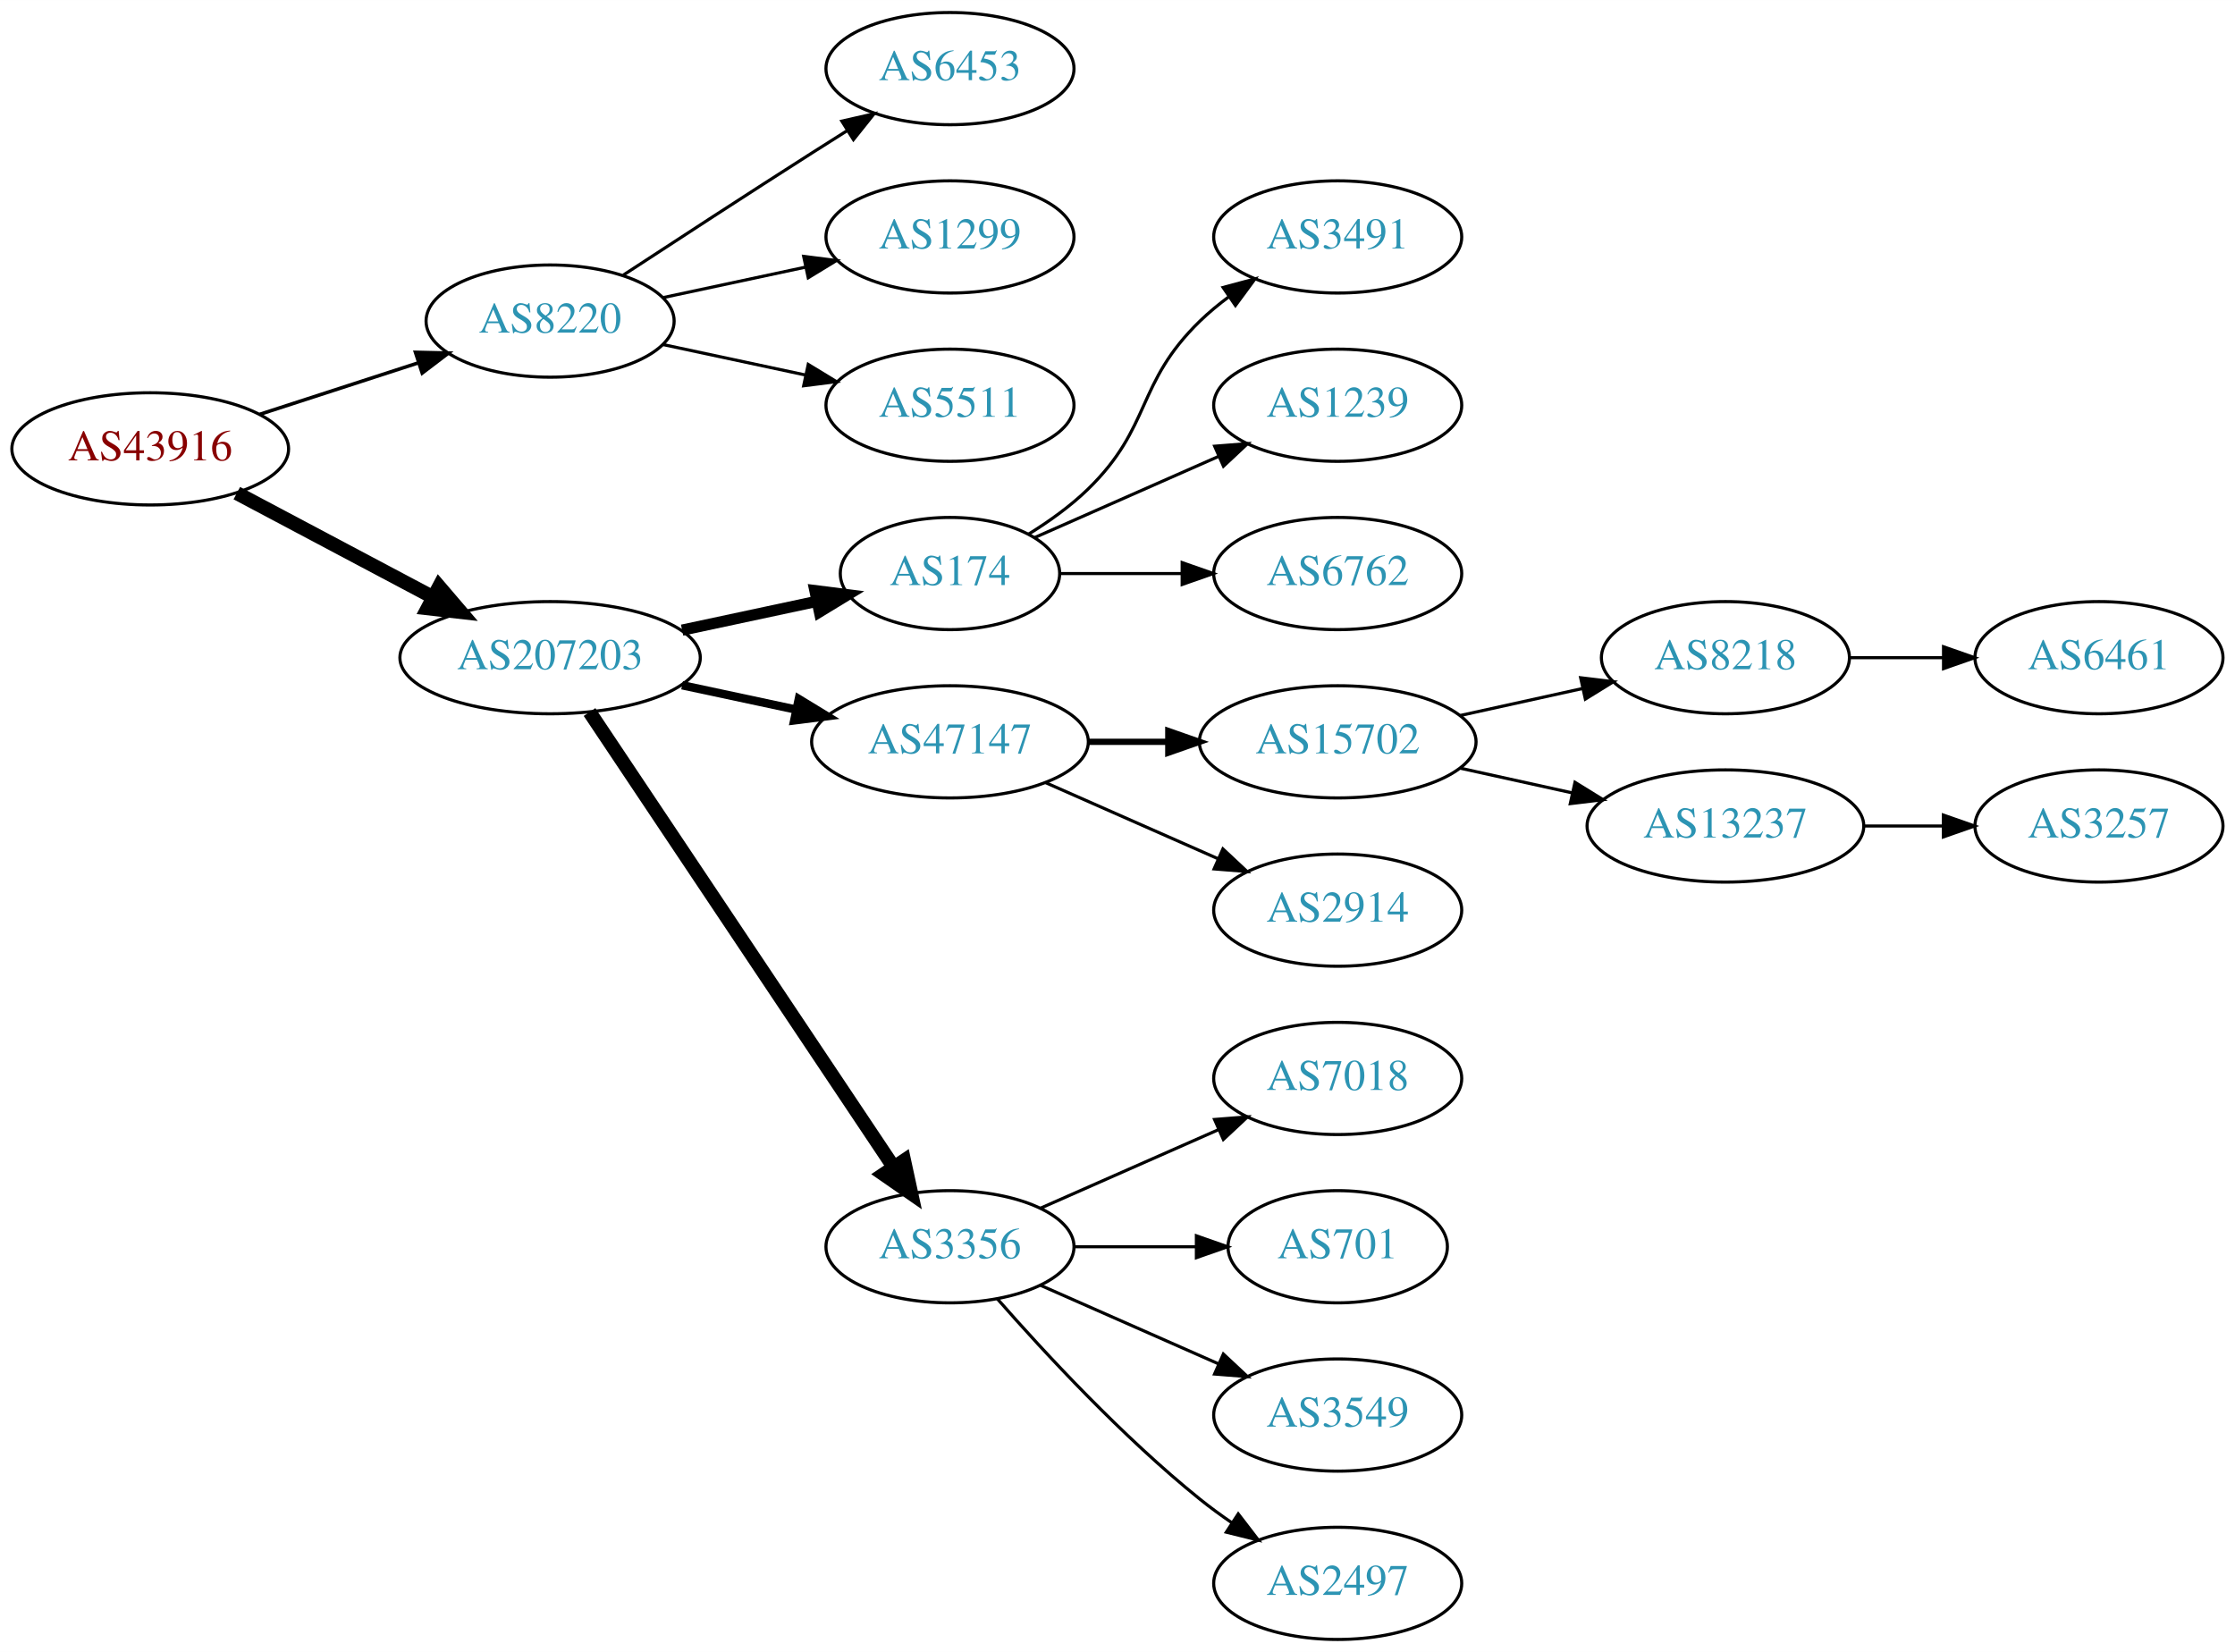
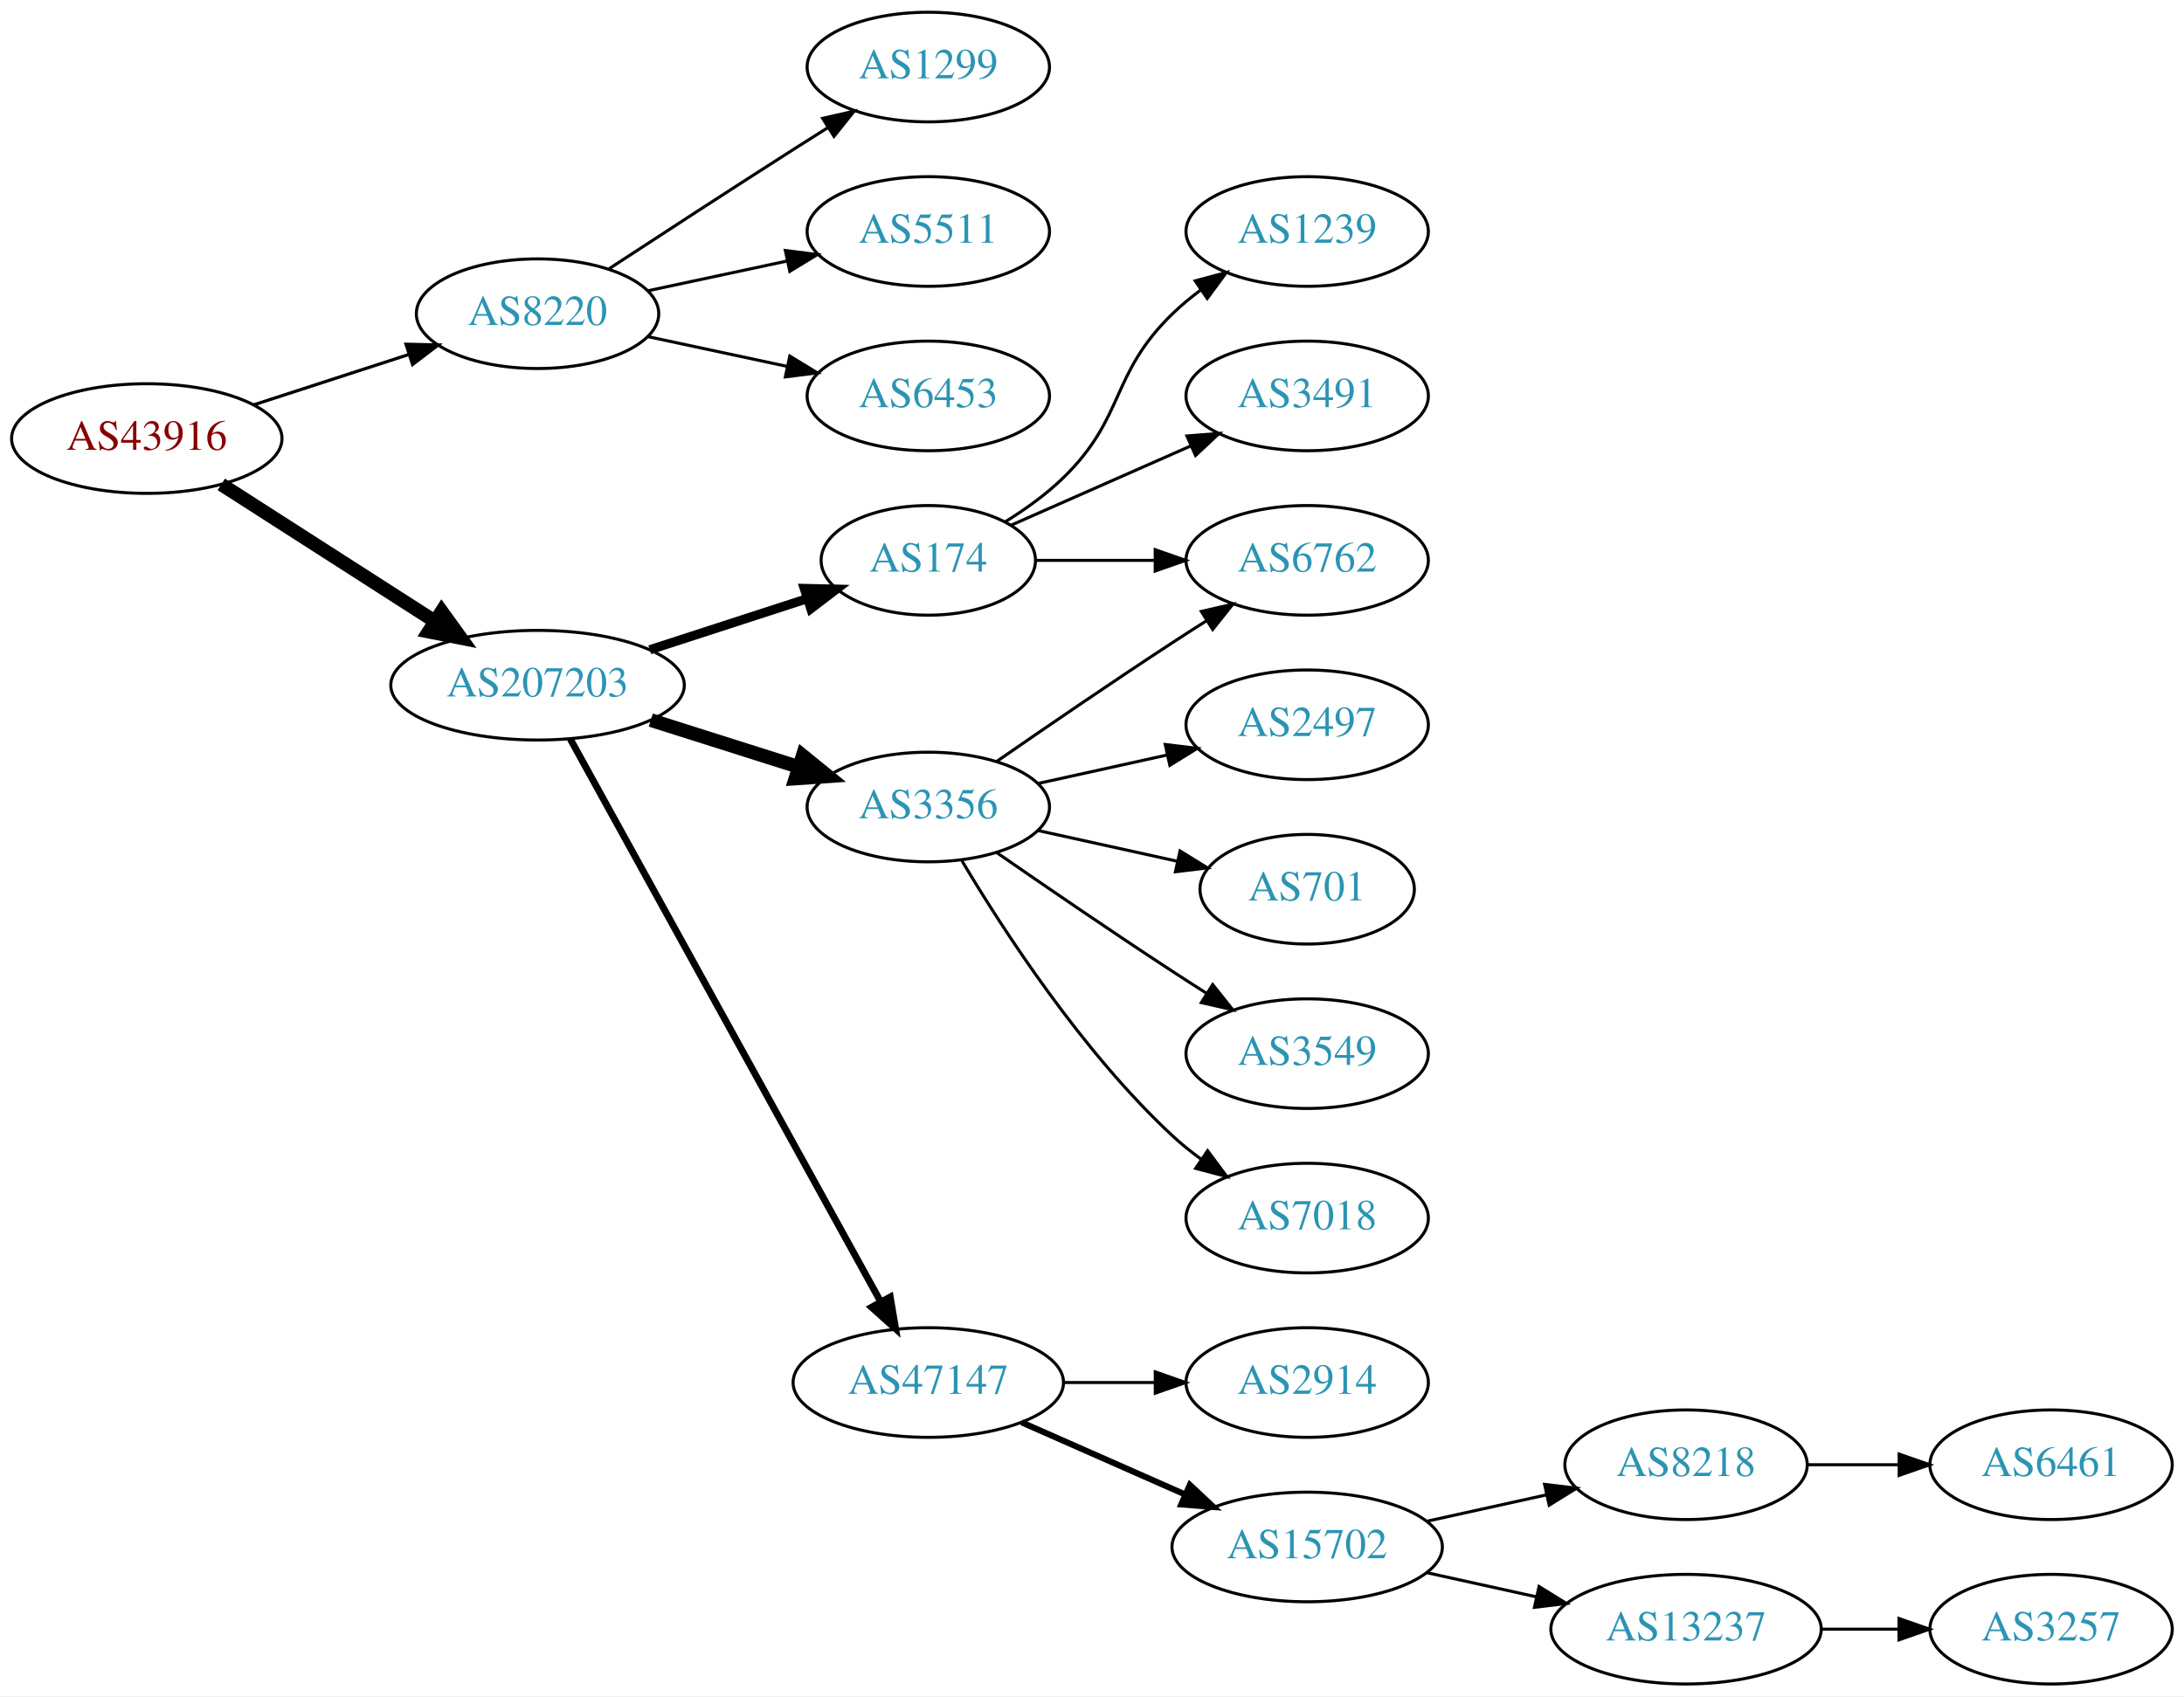
- <svg xmlns="http://www.w3.org/2000/svg" xmlns:xlink="http://www.w3.org/1999/xlink" width="717pt" height="530pt" viewBox="0.00 0.00 717.05 530.00">
-   <g id="graph0" class="graph" transform="scale(1 1) rotate(0) translate(4 526)">
-     <polygon fill="white" stroke="none" points="-4,4 -4,-526 713.053,-526 713.053,4 -4,4" />
+ <svg xmlns="http://www.w3.org/2000/svg" xmlns:xlink="http://www.w3.org/1999/xlink" width="717pt" height="557pt" viewBox="0.00 0.00 717.05 557.00">
+   <g id="graph0" class="graph" transform="scale(1 1) rotate(0) translate(4 553)">
+     <polygon fill="white" stroke="none" points="-4,4 -4,-553 713.053,-553 713.053,4 -4,4" />
    <g id="node1" class="node">
      <g id="a_node1">
        <a xlink:href="/asn/43916" xlink:title="AS43916 ~ Interwetten Gaming Limited [AT]">
-           <ellipse fill="#ffffff" stroke="black" cx="44.196" cy="-382" rx="44.393" ry="18" />
-           <text text-anchor="middle" x="44.196" y="-378.3" font-family="Times,serif" font-size="14.00" fill="#880000">AS43916</text>
+           <ellipse fill="#ffffff" stroke="black" cx="44.196" cy="-409" rx="44.393" ry="18" />
+           <text text-anchor="middle" x="44.196" y="-405.3" font-family="Times,serif" font-size="14.00" fill="#880000">AS43916</text>
        </a>
      </g>
    </g>
    <g id="node2" class="node">
      <g id="a_node2">
        <a xlink:href="/asn/8220" xlink:title="AS8220 ~ COLT [GB]">
-           <ellipse fill="#ffffff" stroke="black" cx="172.488" cy="-423" rx="39.794" ry="18" />
-           <text text-anchor="middle" x="172.488" y="-419.3" font-family="Times,serif" font-size="14.00" fill="#2c94b3">AS8220</text>
+           <ellipse fill="#ffffff" stroke="black" cx="172.488" cy="-450" rx="39.794" ry="18" />
+           <text text-anchor="middle" x="172.488" y="-446.3" font-family="Times,serif" font-size="14.00" fill="#2c94b3">AS8220</text>
        </a>
      </g>
    </g>
    <g id="edge1" class="edge">
-       <path fill="none" stroke="black" stroke-width="1.125" d="M79.373,-393.095C94.98,-398.162 113.602,-404.208 130.006,-409.533" />
-       <polygon fill="black" stroke="black" stroke-width="1.125" points="129.293,-412.981 139.885,-412.74 131.455,-406.323 129.293,-412.981" />
+       <path fill="none" stroke="black" stroke-width="1.038" d="M79.373,-420.095C94.98,-425.162 113.602,-431.208 130.006,-436.533" />
+       <polygon fill="black" stroke="black" stroke-width="1.038" points="129.293,-439.981 139.885,-439.74 131.455,-433.323 129.293,-439.981" />
    </g>
    <g id="node3" class="node">
      <g id="a_node3">
        <a xlink:href="/asn/207203" xlink:title="AS207203 ~ TIMEWARP IT Consulting GmbH [AT]">
-           <ellipse fill="#ffffff" stroke="black" cx="172.488" cy="-315" rx="48.192" ry="18" />
-           <text text-anchor="middle" x="172.488" y="-311.3" font-family="Times,serif" font-size="14.00" fill="#2c94b3">AS207203</text>
+           <ellipse fill="#ffffff" stroke="black" cx="172.488" cy="-328" rx="48.192" ry="18" />
+           <text text-anchor="middle" x="172.488" y="-324.3" font-family="Times,serif" font-size="14.00" fill="#2c94b3">AS207203</text>
        </a>
      </g>
    </g>
    <g id="edge2" class="edge">
-       <path fill="none" stroke="black" stroke-width="4.5" d="M71.979,-367.791C90.314,-358.064 114.853,-345.046 134.974,-334.371" />
-       <polygon fill="black" stroke="black" stroke-width="4.5" points="136.882,-337.817 143.87,-329.652 133.191,-330.86 136.882,-337.817" />
+       <path fill="none" stroke="black" stroke-width="4.5" d="M68.655,-393.954C88.341,-381.328 116.682,-363.151 138.628,-349.076" />
+       <polygon fill="black" stroke="black" stroke-width="4.5" points="141.003,-352.23 147.295,-343.517 136.752,-345.601 141.003,-352.23" />
    </g>
    <g id="node4" class="node">
      <g id="a_node4">
-         <a xlink:href="/asn/6453" xlink:title="AS6453 ~ TATA COMMUNICATIONS (AMERICA) INC [US]">
-           <ellipse fill="#ffffff" stroke="black" cx="300.78" cy="-504" rx="39.794" ry="18" />
-           <text text-anchor="middle" x="300.78" y="-500.3" font-family="Times,serif" font-size="14.00" fill="#2c94b3">AS6453</text>
+         <a xlink:href="/asn/1299" xlink:title="AS1299 ~ Telia Carrier [EU]">
+           <ellipse fill="#ffffff" stroke="black" cx="300.78" cy="-531" rx="39.794" ry="18" />
+           <text text-anchor="middle" x="300.78" y="-527.3" font-family="Times,serif" font-size="14.00" fill="#2c94b3">AS1299</text>
        </a>
      </g>
    </g>
    <g id="edge3" class="edge">
-       <path fill="none" stroke="black" d="M195.99,-437.776C212.668,-448.69 235.982,-463.869 256.584,-477 260.191,-479.299 263.978,-481.694 267.747,-484.066" />
-       <polygon fill="black" stroke="black" points="266.086,-487.155 276.418,-489.502 269.805,-481.224 266.086,-487.155" />
+       <path fill="none" stroke="black" d="M195.99,-464.776C212.668,-475.69 235.982,-490.869 256.584,-504 260.191,-506.299 263.978,-508.694 267.747,-511.066" />
+       <polygon fill="black" stroke="black" points="266.086,-514.155 276.418,-516.502 269.805,-508.224 266.086,-514.155" />
    </g>
    <g id="node5" class="node">
      <g id="a_node5">
-         <a xlink:href="/asn/1299" xlink:title="AS1299 ~ Telia Carrier [EU]">
-           <ellipse fill="#ffffff" stroke="black" cx="300.78" cy="-450" rx="39.794" ry="18" />
-           <text text-anchor="middle" x="300.78" y="-446.3" font-family="Times,serif" font-size="14.00" fill="#2c94b3">AS1299</text>
+         <a xlink:href="/asn/5511" xlink:title="AS5511 ~ Orange S.A. [FR]">
+           <ellipse fill="#ffffff" stroke="black" cx="300.78" cy="-477" rx="39.794" ry="18" />
+           <text text-anchor="middle" x="300.78" y="-473.3" font-family="Times,serif" font-size="14.00" fill="#2c94b3">AS5511</text>
        </a>
      </g>
    </g>
    <g id="edge4" class="edge">
-       <path fill="none" stroke="black" d="M208.667,-430.521C222.781,-433.538 239.23,-437.055 254.238,-440.264" />
-       <polygon fill="black" stroke="black" points="253.84,-443.758 264.351,-442.426 255.304,-436.912 253.84,-443.758" />
+       <path fill="none" stroke="black" d="M208.667,-457.521C222.781,-460.538 239.23,-464.055 254.238,-467.264" />
+       <polygon fill="black" stroke="black" points="253.84,-470.758 264.351,-469.426 255.304,-463.912 253.84,-470.758" />
    </g>
    <g id="node6" class="node">
      <g id="a_node6">
-         <a xlink:href="/asn/5511" xlink:title="AS5511 ~ Orange S.A. [FR]">
-           <ellipse fill="#ffffff" stroke="black" cx="300.78" cy="-396" rx="39.794" ry="18" />
-           <text text-anchor="middle" x="300.78" y="-392.3" font-family="Times,serif" font-size="14.00" fill="#2c94b3">AS5511</text>
+         <a xlink:href="/asn/6453" xlink:title="AS6453 ~ TATA COMMUNICATIONS (AMERICA) INC [US]">
+           <ellipse fill="#ffffff" stroke="black" cx="300.78" cy="-423" rx="39.794" ry="18" />
+           <text text-anchor="middle" x="300.78" y="-419.3" font-family="Times,serif" font-size="14.00" fill="#2c94b3">AS6453</text>
        </a>
      </g>
    </g>
    <g id="edge5" class="edge">
-       <path fill="none" stroke="black" d="M208.667,-415.479C222.781,-412.462 239.23,-408.945 254.238,-405.736" />
-       <polygon fill="black" stroke="black" points="255.304,-409.088 264.351,-403.574 253.84,-402.242 255.304,-409.088" />
+       <path fill="none" stroke="black" d="M208.667,-442.479C222.781,-439.462 239.23,-435.945 254.238,-432.736" />
+       <polygon fill="black" stroke="black" points="255.304,-436.088 264.351,-430.574 253.84,-429.242 255.304,-436.088" />
    </g>
    <g id="node7" class="node">
      <g id="a_node7">
        <a xlink:href="/asn/174" xlink:title="AS174 ~ Cogent Communications [US]">
-           <ellipse fill="#ffffff" stroke="black" cx="300.78" cy="-342" rx="35.194" ry="18" />
-           <text text-anchor="middle" x="300.78" y="-338.3" font-family="Times,serif" font-size="14.00" fill="#2c94b3">AS174</text>
+           <ellipse fill="#ffffff" stroke="black" cx="300.78" cy="-369" rx="35.194" ry="18" />
+           <text text-anchor="middle" x="300.78" y="-365.3" font-family="Times,serif" font-size="14.00" fill="#2c94b3">AS174</text>
        </a>
      </g>
    </g>
    <g id="edge6" class="edge">
-       <path fill="none" stroke="black" stroke-width="3.6" d="M214.841,-323.841C228.733,-326.811 244.231,-330.124 258.145,-333.099" />
-       <polygon fill="black" stroke="black" stroke-width="3.6" points="257.441,-336.527 267.952,-335.195 258.904,-329.682 257.441,-336.527" />
+       <path fill="none" stroke="black" stroke-width="3" d="M209.34,-339.639C225.404,-344.854 244.386,-351.017 260.802,-356.346" />
+       <polygon fill="black" stroke="black" stroke-width="3" points="260.05,-359.782 270.642,-359.541 262.212,-353.124 260.05,-359.782" />
    </g>
    <g id="node8" class="node">
      <g id="a_node8">
-         <a xlink:href="/asn/47147" xlink:title="AS47147 ~ ANEXIA Internetdienstleistungs GmbH [AT]">
-           <ellipse fill="#ffffff" stroke="black" cx="300.78" cy="-288" rx="44.393" ry="18" />
-           <text text-anchor="middle" x="300.78" y="-284.3" font-family="Times,serif" font-size="14.00" fill="#2c94b3">AS47147</text>
+         <a xlink:href="/asn/3356" xlink:title="AS3356 ~ Level 3 Parent, LLC [US]">
+           <ellipse fill="#ffffff" stroke="black" cx="300.78" cy="-288" rx="39.794" ry="18" />
+           <text text-anchor="middle" x="300.78" y="-284.3" font-family="Times,serif" font-size="14.00" fill="#2c94b3">AS3356</text>
        </a>
      </g>
    </g>
    <g id="edge7" class="edge">
-       <path fill="none" stroke="black" stroke-width="2.7" d="M214.841,-306.159C226.53,-303.66 239.356,-300.918 251.419,-298.339" />
-       <polygon fill="black" stroke="black" stroke-width="2.7" points="252.283,-301.733 261.331,-296.22 250.82,-294.888 252.283,-301.733" />
+       <path fill="none" stroke="black" stroke-width="4.5" d="M209.678,-316.538C224.746,-311.765 242.334,-306.195 257.951,-301.248" />
+       <polygon fill="black" stroke="black" stroke-width="4.5" points="259.539,-304.876 267.883,-298.103 257.161,-297.368 259.539,-304.876" />
    </g>
    <g id="node9" class="node">
      <g id="a_node9">
-         <a xlink:href="/asn/3356" xlink:title="AS3356 ~ Level 3 Parent, LLC [US]">
-           <ellipse fill="#ffffff" stroke="black" cx="300.78" cy="-126" rx="39.794" ry="18" />
-           <text text-anchor="middle" x="300.78" y="-122.3" font-family="Times,serif" font-size="14.00" fill="#2c94b3">AS3356</text>
+         <a xlink:href="/asn/47147" xlink:title="AS47147 ~ ANEXIA Internetdienstleistungs GmbH [AT]">
+           <ellipse fill="#ffffff" stroke="black" cx="300.78" cy="-99" rx="44.393" ry="18" />
+           <text text-anchor="middle" x="300.78" y="-95.3" font-family="Times,serif" font-size="14.00" fill="#2c94b3">AS47147</text>
        </a>
      </g>
    </g>
    <g id="edge8" class="edge">
-       <path fill="none" stroke="black" stroke-width="4.5" d="M185.143,-297.558C207.473,-264.141 256.384,-190.943 282.515,-151.837" />
-       <polygon fill="black" stroke="black" stroke-width="4.5" points="286.053,-153.629 288.335,-143.127 279.506,-149.254 286.053,-153.629" />
+       <path fill="none" stroke="black" stroke-width="2.25" d="M183.188,-310.411C205.181,-270.532 258.946,-173.043 285.062,-125.687" />
+       <polygon fill="black" stroke="black" stroke-width="2.25" points="288.282,-127.096 290.046,-116.649 282.152,-123.715 288.282,-127.096" />
+     </g>
+     <g id="node14" class="node">
+       <g id="a_node14">
+         <a xlink:href="/asn/6762" xlink:title="AS6762 ~ TELECOM ITALIA SPARKLE S.p.A. [IT]">
+           <ellipse fill="#ffffff" stroke="black" cx="425.172" cy="-369" rx="39.794" ry="18" />
+           <text text-anchor="middle" x="425.172" y="-365.3" font-family="Times,serif" font-size="14.00" fill="#2c94b3">AS6762</text>
+         </a>
+       </g>
+     </g>
+     <g id="edge16" class="edge">
+       <path fill="none" stroke="black" d="M336.198,-369C348.249,-369 362.025,-369 375.043,-369" />
+       <polygon fill="black" stroke="black" points="375.273,-372.5 385.273,-369 375.273,-365.5 375.273,-372.5" />
+     </g>
+     <g id="node15" class="node">
+       <g id="a_node15">
+         <a xlink:href="/asn/1239" xlink:title="AS1239 ~ Sprint [US]">
+           <ellipse fill="#ffffff" stroke="black" cx="425.172" cy="-477" rx="39.794" ry="18" />
+           <text text-anchor="middle" x="425.172" y="-473.3" font-family="Times,serif" font-size="14.00" fill="#2c94b3">AS1239</text>
+         </a>
+       </g>
+     </g>
+     <g id="edge14" class="edge">
+       <path fill="none" stroke="black" d="M325.959,-381.617C332.544,-385.694 339.393,-390.578 344.976,-396 365.669,-416.094 360.282,-429.906 380.976,-450 383.821,-452.763 386.995,-455.386 390.295,-457.834" />
+       <polygon fill="black" stroke="black" points="388.411,-460.786 398.643,-463.538 392.36,-455.006 388.411,-460.786" />
+     </g>
+     <g id="node16" class="node">
+       <g id="a_node16">
+         <a xlink:href="/asn/3491" xlink:title="AS3491 ~ PCCW Global, Inc. [US]">
+           <ellipse fill="#ffffff" stroke="black" cx="425.172" cy="-423" rx="39.794" ry="18" />
+           <text text-anchor="middle" x="425.172" y="-419.3" font-family="Times,serif" font-size="14.00" fill="#2c94b3">AS3491</text>
+         </a>
+       </g>
+     </g>
+     <g id="edge15" class="edge">
+       <path fill="none" stroke="black" d="M328.036,-380.584C345.221,-388.167 367.935,-398.188 386.969,-406.586" />
+       <polygon fill="black" stroke="black" points="385.695,-409.849 396.257,-410.684 388.521,-403.445 385.695,-409.849" />
    </g>
    <g id="node10" class="node">
      <g id="a_node10">
-         <a xlink:href="/asn/3491" xlink:title="AS3491 ~ PCCW Global, Inc. [US]">
-           <ellipse fill="#ffffff" stroke="black" cx="425.172" cy="-450" rx="39.794" ry="18" />
-           <text text-anchor="middle" x="425.172" y="-446.3" font-family="Times,serif" font-size="14.00" fill="#2c94b3">AS3491</text>
+         <a xlink:href="/asn/2497" xlink:title="AS2497 ~ Internet Initiative Japan Inc. [JP]">
+           <ellipse fill="#ffffff" stroke="black" cx="425.172" cy="-315" rx="39.794" ry="18" />
+           <text text-anchor="middle" x="425.172" y="-311.3" font-family="Times,serif" font-size="14.00" fill="#2c94b3">AS2497</text>
        </a>
      </g>
    </g>
    <g id="edge9" class="edge">
-       <path fill="none" stroke="black" d="M325.959,-354.617C332.544,-358.694 339.393,-363.578 344.976,-369 365.669,-389.094 360.282,-402.906 380.976,-423 383.821,-425.763 386.995,-428.386 390.295,-430.834" />
-       <polygon fill="black" stroke="black" points="388.411,-433.786 398.643,-436.538 392.36,-428.006 388.411,-433.786" />
+       <path fill="none" stroke="black" d="M336.852,-295.737C350.04,-298.646 365.219,-301.995 379.185,-305.076" />
+       <polygon fill="black" stroke="black" points="378.575,-308.525 389.094,-307.262 380.083,-301.69 378.575,-308.525" />
    </g>
    <g id="node11" class="node">
      <g id="a_node11">
-         <a xlink:href="/asn/1239" xlink:title="AS1239 ~ Sprint [US]">
-           <ellipse fill="#ffffff" stroke="black" cx="425.172" cy="-396" rx="39.794" ry="18" />
-           <text text-anchor="middle" x="425.172" y="-392.3" font-family="Times,serif" font-size="14.00" fill="#2c94b3">AS1239</text>
+         <a xlink:href="/asn/701" xlink:title="AS701 ~ UUNET [US]">
+           <ellipse fill="#ffffff" stroke="black" cx="425.172" cy="-261" rx="35.194" ry="18" />
+           <text text-anchor="middle" x="425.172" y="-257.3" font-family="Times,serif" font-size="14.00" fill="#2c94b3">AS701</text>
        </a>
      </g>
    </g>
    <g id="edge10" class="edge">
-       <path fill="none" stroke="black" d="M328.036,-353.584C345.221,-361.167 367.935,-371.188 386.969,-379.586" />
-       <polygon fill="black" stroke="black" points="385.695,-382.849 396.257,-383.684 388.521,-376.445 385.695,-382.849" />
+       <path fill="none" stroke="black" d="M336.852,-280.263C351.086,-277.123 367.641,-273.471 382.485,-270.196" />
+       <polygon fill="black" stroke="black" points="383.428,-273.572 392.439,-268 381.92,-266.737 383.428,-273.572" />
    </g>
    <g id="node12" class="node">
      <g id="a_node12">
-         <a xlink:href="/asn/6762" xlink:title="AS6762 ~ TELECOM ITALIA SPARKLE S.p.A. [IT]">
-           <ellipse fill="#ffffff" stroke="black" cx="425.172" cy="-342" rx="39.794" ry="18" />
-           <text text-anchor="middle" x="425.172" y="-338.3" font-family="Times,serif" font-size="14.00" fill="#2c94b3">AS6762</text>
+         <a xlink:href="/asn/3549" xlink:title="AS3549 ~ Level 3 Parent, LLC [US]">
+           <ellipse fill="#ffffff" stroke="black" cx="425.172" cy="-207" rx="39.794" ry="18" />
+           <text text-anchor="middle" x="425.172" y="-203.3" font-family="Times,serif" font-size="14.00" fill="#2c94b3">AS3549</text>
        </a>
      </g>
    </g>
    <g id="edge11" class="edge">
-       <path fill="none" stroke="black" d="M336.198,-342C348.249,-342 362.025,-342 375.043,-342" />
-       <polygon fill="black" stroke="black" points="375.273,-345.5 385.273,-342 375.273,-338.5 375.273,-345.5" />
+       <path fill="none" stroke="black" d="M323.137,-273.099C338.988,-262.123 361.191,-246.921 380.976,-234 384.558,-231.661 388.328,-229.241 392.089,-226.856" />
+       <polygon fill="black" stroke="black" points="394.151,-229.693 400.749,-221.404 390.422,-223.769 394.151,-229.693" />
    </g>
    <g id="node13" class="node">
      <g id="a_node13">
+         <a xlink:href="/asn/7018" xlink:title="AS7018 ~ AT&amp;T Services, Inc. [US]">
+           <ellipse fill="#ffffff" stroke="black" cx="425.172" cy="-153" rx="39.794" ry="18" />
+           <text text-anchor="middle" x="425.172" y="-149.3" font-family="Times,serif" font-size="14.00" fill="#2c94b3">AS7018</text>
+         </a>
+       </g>
+     </g>
+     <g id="edge12" class="edge">
+       <path fill="none" stroke="black" d="M311.826,-270.329C325.397,-247.528 351.329,-207.528 380.976,-180 383.882,-177.301 387.096,-174.72 390.42,-172.297" />
+       <polygon fill="black" stroke="black" points="392.479,-175.13 398.798,-166.625 388.555,-169.333 392.479,-175.13" />
+     </g>
+     <g id="edge13" class="edge">
+       <path fill="none" stroke="black" d="M323.137,-302.901C338.988,-313.877 361.191,-329.079 380.976,-342 384.558,-344.339 388.328,-346.759 392.089,-349.144" />
+       <polygon fill="black" stroke="black" points="390.422,-352.231 400.749,-354.596 394.151,-346.307 390.422,-352.231" />
+     </g>
+     <g id="node17" class="node">
+       <g id="a_node17">
+         <a xlink:href="/asn/2914" xlink:title="AS2914 ~ NTT America, Inc. [US]">
+           <ellipse fill="#ffffff" stroke="black" cx="425.172" cy="-99" rx="39.794" ry="18" />
+           <text text-anchor="middle" x="425.172" y="-95.3" font-family="Times,serif" font-size="14.00" fill="#2c94b3">AS2914</text>
+         </a>
+       </g>
+     </g>
+     <g id="edge17" class="edge">
+       <path fill="none" stroke="black" d="M345.275,-99C354.964,-99 365.301,-99 375.194,-99" />
+       <polygon fill="black" stroke="black" points="375.296,-102.5 385.296,-99 375.296,-95.5 375.296,-102.5" />
+     </g>
+     <g id="node18" class="node">
+       <g id="a_node18">
        <a xlink:href="/asn/15702" xlink:title="AS15702 ~ Onstage Online GmbH [AT]">
-           <ellipse fill="#ffffff" stroke="black" cx="425.172" cy="-288" rx="44.393" ry="18" />
-           <text text-anchor="middle" x="425.172" y="-284.3" font-family="Times,serif" font-size="14.00" fill="#2c94b3">AS15702</text>
-         </a>
-       </g>
-     </g>
-     <g id="edge12" class="edge">
-       <path fill="none" stroke="black" stroke-width="2" d="M345.275,-288C353.482,-288 362.153,-288 370.625,-288" />
-       <polygon fill="black" stroke="black" stroke-width="2" points="370.816,-291.5 380.816,-288 370.816,-284.5 370.816,-291.5" />
-     </g>
-     <g id="node14" class="node">
-       <g id="a_node14">
-         <a xlink:href="/asn/2914" xlink:title="AS2914 ~ NTT America, Inc. [US]">
-           <ellipse fill="#ffffff" stroke="black" cx="425.172" cy="-234" rx="39.794" ry="18" />
-           <text text-anchor="middle" x="425.172" y="-230.3" font-family="Times,serif" font-size="14.00" fill="#2c94b3">AS2914</text>
-         </a>
-       </g>
-     </g>
-     <g id="edge13" class="edge">
-       <path fill="none" stroke="black" d="M331.407,-274.928C348.002,-267.607 368.861,-258.403 386.595,-250.579" />
-       <polygon fill="black" stroke="black" points="388.342,-253.634 396.078,-246.395 385.516,-247.23 388.342,-253.634" />
+           <ellipse fill="#ffffff" stroke="black" cx="425.172" cy="-45" rx="44.393" ry="18" />
+           <text text-anchor="middle" x="425.172" y="-41.3" font-family="Times,serif" font-size="14.00" fill="#2c94b3">AS15702</text>
+         </a>
+       </g>
+     </g>
+     <g id="edge18" class="edge">
+       <path fill="none" stroke="black" stroke-width="2" d="M331.407,-85.928C347.524,-78.817 367.664,-69.931 385.056,-62.258" />
+       <polygon fill="black" stroke="black" stroke-width="2" points="386.657,-65.377 394.393,-58.139 383.831,-58.973 386.657,-65.377" />
    </g>
    <g id="node19" class="node">
      <g id="a_node19">
-         <a xlink:href="/asn/7018" xlink:title="AS7018 ~ AT&amp;T Services, Inc. [US]">
-           <ellipse fill="#ffffff" stroke="black" cx="425.172" cy="-180" rx="39.794" ry="18" />
-           <text text-anchor="middle" x="425.172" y="-176.3" font-family="Times,serif" font-size="14.00" fill="#2c94b3">AS7018</text>
-         </a>
-       </g>
-     </g>
-     <g id="edge18" class="edge">
-       <path fill="none" stroke="black" d="M329.859,-138.389C346.807,-145.866 368.604,-155.483 386.974,-163.588" />
-       <polygon fill="black" stroke="black" points="385.661,-166.834 396.223,-167.669 388.487,-160.43 385.661,-166.834" />
+         <a xlink:href="/asn/8218" xlink:title="AS8218 ~ legacy Neotelecoms [FR]">
+           <ellipse fill="#ffffff" stroke="black" cx="549.564" cy="-72" rx="39.794" ry="18" />
+           <text text-anchor="middle" x="549.564" y="-68.3" font-family="Times,serif" font-size="14.00" fill="#2c94b3">AS8218</text>
+         </a>
+       </g>
+     </g>
+     <g id="edge19" class="edge">
+       <path fill="none" stroke="black" d="M464.562,-53.469C476.953,-56.202 490.799,-59.257 503.62,-62.085" />
+       <polygon fill="black" stroke="black" points="503.115,-65.558 513.635,-64.294 504.623,-58.722 503.115,-65.558" />
    </g>
    <g id="node20" class="node">
      <g id="a_node20">
-         <a xlink:href="/asn/701" xlink:title="AS701 ~ UUNET [US]">
-           <ellipse fill="#ffffff" stroke="black" cx="425.172" cy="-126" rx="35.194" ry="18" />
-           <text text-anchor="middle" x="425.172" y="-122.3" font-family="Times,serif" font-size="14.00" fill="#2c94b3">AS701</text>
-         </a>
-       </g>
-     </g>
-     <g id="edge19" class="edge">
-       <path fill="none" stroke="black" d="M340.505,-126C352.994,-126 366.933,-126 379.797,-126" />
-       <polygon fill="black" stroke="black" points="379.835,-129.5 389.835,-126 379.835,-122.5 379.835,-129.5" />
+         <a xlink:href="/asn/13237" xlink:title="AS13237 ~ European Backbone of AS13237 [DE]">
+           <ellipse fill="#ffffff" stroke="black" cx="549.564" cy="-18" rx="44.393" ry="18" />
+           <text text-anchor="middle" x="549.564" y="-14.3" font-family="Times,serif" font-size="14.00" fill="#2c94b3">AS13237</text>
+         </a>
+       </g>
+     </g>
+     <g id="edge20" class="edge">
+       <path fill="none" stroke="black" d="M464.562,-36.531C475.954,-34.018 488.576,-31.233 500.501,-28.603" />
+       <polygon fill="black" stroke="black" points="501.299,-32.011 510.31,-26.439 499.791,-25.175 501.299,-32.011" />
    </g>
    <g id="node21" class="node">
      <g id="a_node21">
-         <a xlink:href="/asn/3549" xlink:title="AS3549 ~ Level 3 Parent, LLC [US]">
-           <ellipse fill="#ffffff" stroke="black" cx="425.172" cy="-72" rx="39.794" ry="18" />
-           <text text-anchor="middle" x="425.172" y="-68.3" font-family="Times,serif" font-size="14.00" fill="#2c94b3">AS3549</text>
-         </a>
-       </g>
-     </g>
-     <g id="edge20" class="edge">
-       <path fill="none" stroke="black" d="M329.859,-113.611C346.807,-106.134 368.604,-96.517 386.974,-88.412" />
-       <polygon fill="black" stroke="black" points="388.487,-91.57 396.223,-84.331 385.661,-85.165 388.487,-91.57" />
+         <a xlink:href="/asn/6461" xlink:title="AS6461 ~ ZAYO-6461 [US]">
+           <ellipse fill="#ffffff" stroke="black" cx="669.407" cy="-72" rx="39.794" ry="18" />
+           <text text-anchor="middle" x="669.407" y="-68.3" font-family="Times,serif" font-size="14.00" fill="#2c94b3">AS6461</text>
+         </a>
+       </g>
+     </g>
+     <g id="edge21" class="edge">
+       <path fill="none" stroke="black" d="M589.477,-72C599.03,-72 609.38,-72 619.342,-72" />
+       <polygon fill="black" stroke="black" points="619.535,-75.5 629.535,-72 619.535,-68.5 619.535,-75.5" />
    </g>
    <g id="node22" class="node">
      <g id="a_node22">
-         <a xlink:href="/asn/2497" xlink:title="AS2497 ~ Internet Initiative Japan Inc. [JP]">
-           <ellipse fill="#ffffff" stroke="black" cx="425.172" cy="-18" rx="39.794" ry="18" />
-           <text text-anchor="middle" x="425.172" y="-14.3" font-family="Times,serif" font-size="14.00" fill="#2c94b3">AS2497</text>
-         </a>
-       </g>
-     </g>
-     <g id="edge21" class="edge">
-       <path fill="none" stroke="black" d="M315.932,-109.337C331.034,-92.106 356.155,-64.976 380.976,-45 384.231,-42.38 387.756,-39.808 391.341,-37.354" />
-       <polygon fill="black" stroke="black" points="393.26,-40.281 399.714,-31.879 389.429,-34.423 393.26,-40.281" />
-     </g>
-     <g id="node15" class="node">
-       <g id="a_node15">
-         <a xlink:href="/asn/8218" xlink:title="AS8218 ~ legacy Neotelecoms [FR]">
-           <ellipse fill="#ffffff" stroke="black" cx="549.564" cy="-315" rx="39.794" ry="18" />
-           <text text-anchor="middle" x="549.564" y="-311.3" font-family="Times,serif" font-size="14.00" fill="#2c94b3">AS8218</text>
-         </a>
-       </g>
-     </g>
-     <g id="edge14" class="edge">
-       <path fill="none" stroke="black" d="M464.562,-296.469C476.953,-299.202 490.799,-302.257 503.62,-305.085" />
-       <polygon fill="black" stroke="black" points="503.115,-308.558 513.635,-307.295 504.623,-301.722 503.115,-308.558" />
-     </g>
-     <g id="node16" class="node">
-       <g id="a_node16">
-         <a xlink:href="/asn/13237" xlink:title="AS13237 ~ European Backbone of AS13237 [DE]">
-           <ellipse fill="#ffffff" stroke="black" cx="549.564" cy="-261" rx="44.393" ry="18" />
-           <text text-anchor="middle" x="549.564" y="-257.3" font-family="Times,serif" font-size="14.00" fill="#2c94b3">AS13237</text>
-         </a>
-       </g>
-     </g>
-     <g id="edge15" class="edge">
-       <path fill="none" stroke="black" d="M464.562,-279.531C475.954,-277.018 488.576,-274.233 500.501,-271.603" />
-       <polygon fill="black" stroke="black" points="501.299,-275.011 510.31,-269.439 499.791,-268.175 501.299,-275.011" />
-     </g>
-     <g id="node17" class="node">
-       <g id="a_node17">
-         <a xlink:href="/asn/6461" xlink:title="AS6461 ~ Zayo Bandwidth [US]">
-           <ellipse fill="#ffffff" stroke="black" cx="669.407" cy="-315" rx="39.794" ry="18" />
-           <text text-anchor="middle" x="669.407" y="-311.3" font-family="Times,serif" font-size="14.00" fill="#2c94b3">AS6461</text>
-         </a>
-       </g>
-     </g>
-     <g id="edge16" class="edge">
-       <path fill="none" stroke="black" d="M589.477,-315C599.03,-315 609.38,-315 619.342,-315" />
-       <polygon fill="black" stroke="black" points="619.535,-318.5 629.535,-315 619.535,-311.5 619.535,-318.5" />
-     </g>
-     <g id="node18" class="node">
-       <g id="a_node18">
        <a xlink:href="/asn/3257" xlink:title="AS3257 ~ GTT [DE]">
-           <ellipse fill="#ffffff" stroke="black" cx="669.407" cy="-261" rx="39.794" ry="18" />
-           <text text-anchor="middle" x="669.407" y="-257.3" font-family="Times,serif" font-size="14.00" fill="#2c94b3">AS3257</text>
-         </a>
-       </g>
-     </g>
-     <g id="edge17" class="edge">
-       <path fill="none" stroke="black" d="M593.775,-261C602.088,-261 610.85,-261 619.333,-261" />
-       <polygon fill="black" stroke="black" points="619.491,-264.5 629.491,-261 619.491,-257.5 619.491,-264.5" />
+           <ellipse fill="#ffffff" stroke="black" cx="669.407" cy="-18" rx="39.794" ry="18" />
+           <text text-anchor="middle" x="669.407" y="-14.3" font-family="Times,serif" font-size="14.00" fill="#2c94b3">AS3257</text>
+         </a>
+       </g>
+     </g>
+     <g id="edge22" class="edge">
+       <path fill="none" stroke="black" d="M593.775,-18C602.088,-18 610.85,-18 619.333,-18" />
+       <polygon fill="black" stroke="black" points="619.491,-21.5 629.491,-18 619.491,-14.5 619.491,-21.5" />
    </g>
  </g>
</svg>
